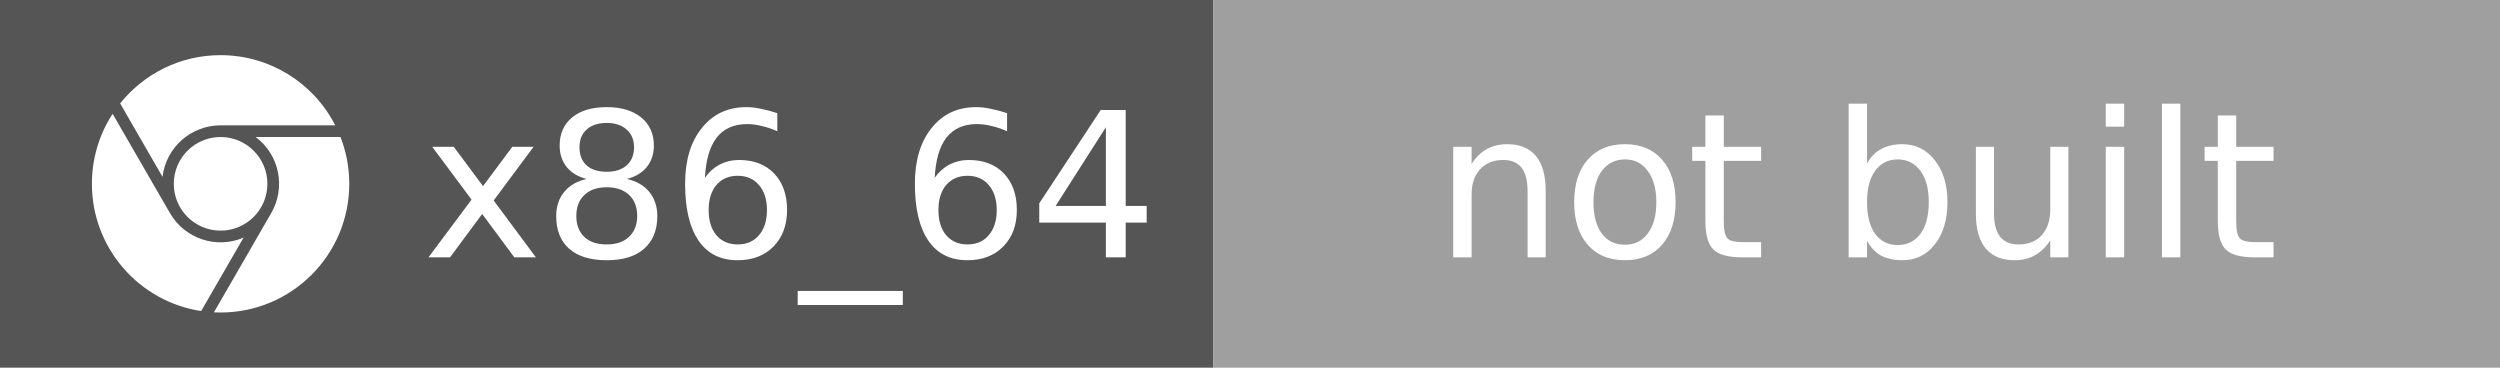
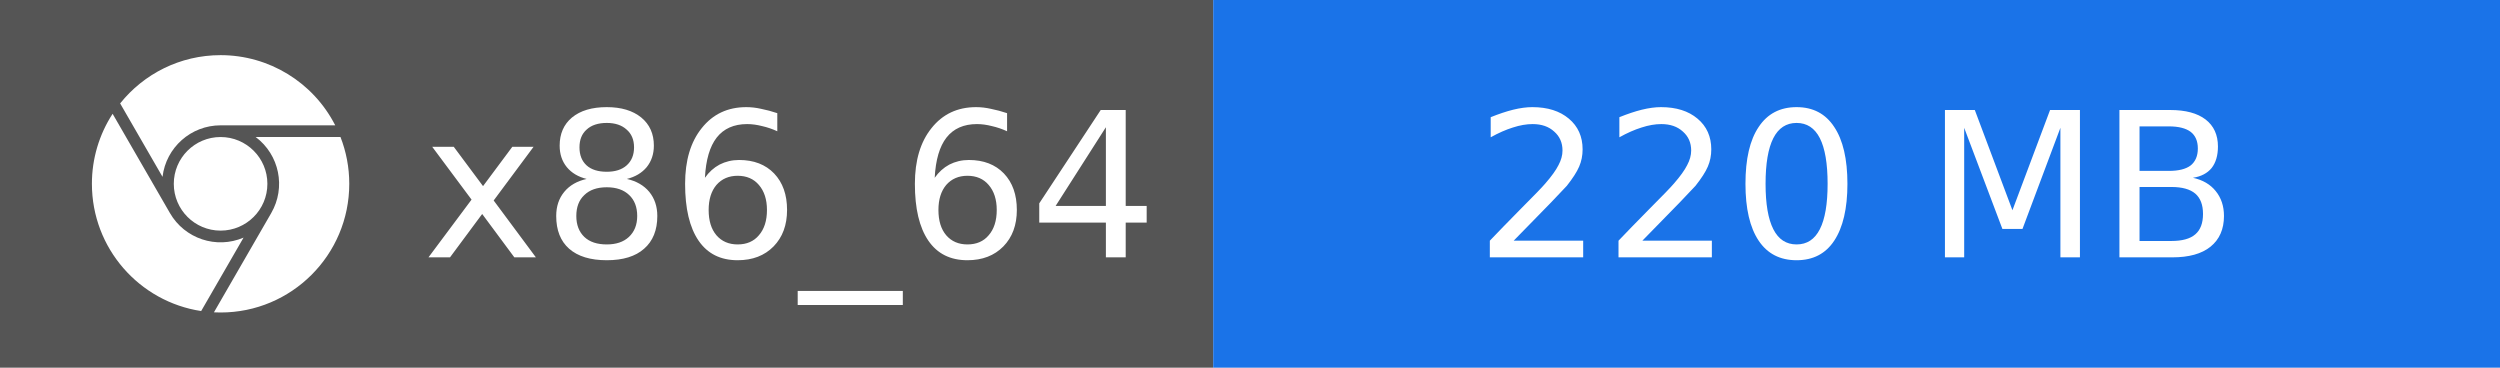
- <svg xmlns="http://www.w3.org/2000/svg" width="136" height="20" role="img" aria-label="x86_64: not built">
+ <svg xmlns="http://www.w3.org/2000/svg" width="136" height="20" role="img" aria-label="x86_64: 220 MB">
  <rect width="66" height="20" fill="#555" />
-   <rect x="66" width="70" height="20" fill="#9F9F9F" />
+   <rect x="66" width="70" height="20" fill="#1A73E8" />
  <svg x="5" y="3" width="14" height="14" viewBox="0 0 24 24">
    <path fill="#fff" d="M12 0C8.21 0 4.831 1.757 2.632 4.501l3.953 6.848A5.454 5.454 0 0 1 12 6.545h10.691A12 12 0 0 0 12 0zM1.931 5.47A11.943 11.943 0 0 0 0 12c0 6.012 4.42 10.991 10.189 11.864l3.953-6.847a5.45 5.45 0 0 1-6.865-2.29zm13.342 2.166a5.446 5.446 0 0 1 1.45 7.09l.002.001h-.002l-5.344 9.257c.206.01.413.016.621.016 6.627 0 12-5.373 12-12 0-1.54-.29-3.011-.818-4.364zM12 16.364a4.364 4.364 0 1 1 0-8.728 4.364 4.364 0 0 1 0 8.728Z" />
  </svg>
  <g fill="#fff" font-family="Verdana,Geneva,DejaVu Sans,sans-serif" font-size="11" text-anchor="middle">
    <text x="43" y="14">x86_64</text>
-     <text x="101" y="14">not built</text>
+     <text x="101" y="14">220 MB</text>
  </g>
</svg>
